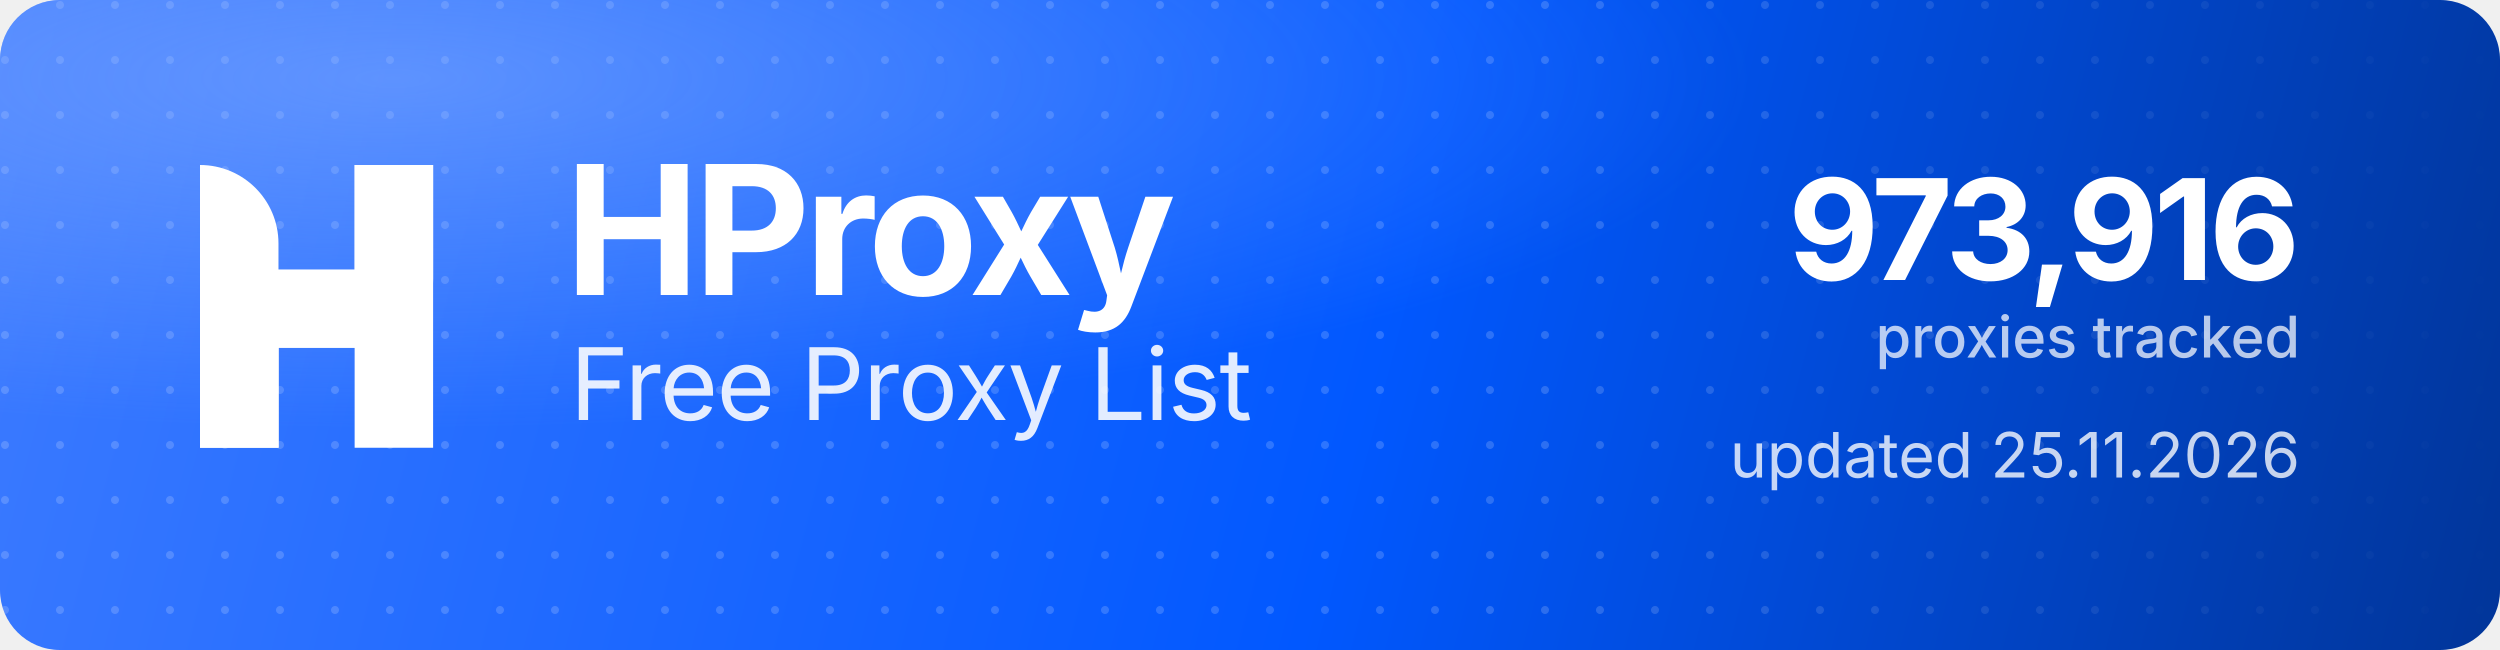
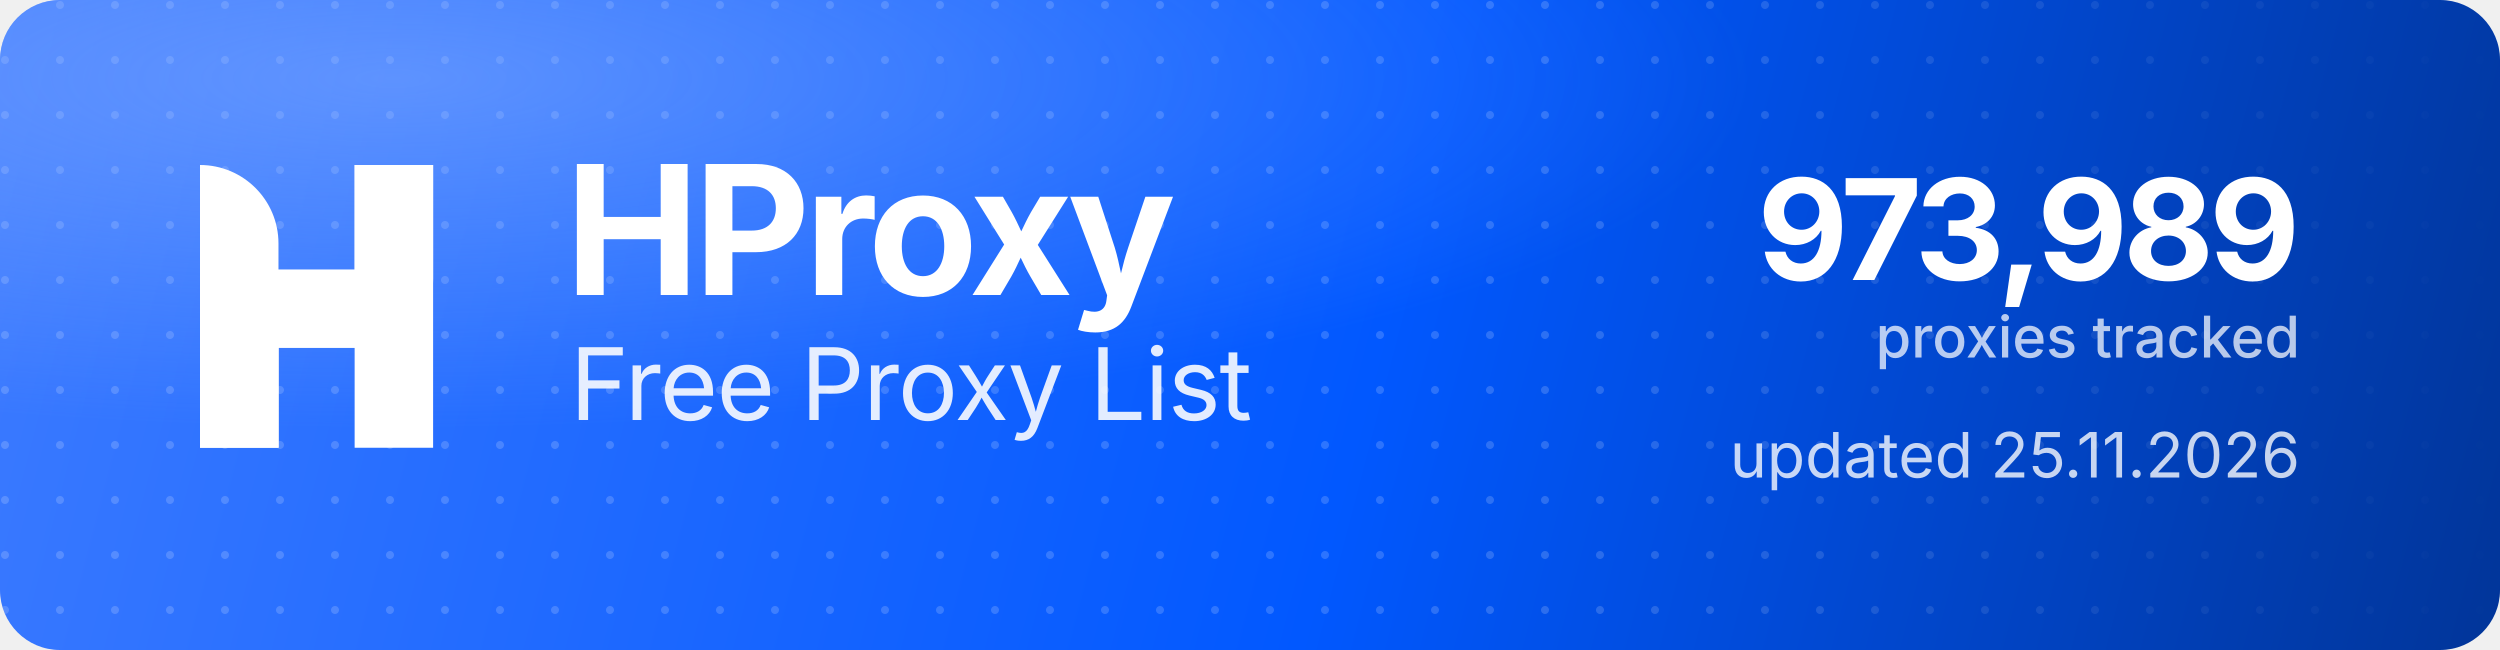
<svg xmlns="http://www.w3.org/2000/svg" width="1000" height="260" viewBox="0 0 1000 260" role="img" aria-label="HProxy Free Proxy List">
  <defs>
    <linearGradient id="hp-bg" x1="0" y1="0" x2="1000" y2="260" gradientUnits="userSpaceOnUse">
      <stop offset="0" stop-color="#3D7BFF" />
      <stop offset="0.55" stop-color="#0158FF" />
      <stop offset="1" stop-color="#013599" />
    </linearGradient>
    <radialGradient id="hp-glow" cx="0.16" cy="0.12" r="0.9">
      <stop offset="0" stop-color="#8FB4FF" stop-opacity="0.5" />
      <stop offset="0.6" stop-color="#8FB4FF" stop-opacity="0" />
    </radialGradient>
    <pattern id="hp-dots" width="22" height="22" patternUnits="userSpaceOnUse">
      <circle cx="2" cy="2" r="1.6" fill="#FFFFFF" fill-opacity="0.17" />
    </pattern>
    <linearGradient id="hp-dot-fade" x1="0" y1="0" x2="1000" y2="0" gradientUnits="userSpaceOnUse">
      <stop offset="0" stop-color="#FFFFFF" stop-opacity="1" />
      <stop offset="0.62" stop-color="#FFFFFF" stop-opacity="1" />
      <stop offset="1" stop-color="#FFFFFF" stop-opacity="0" />
    </linearGradient>
    <mask id="hp-dot-mask">
      <rect width="1000" height="260" fill="url(#hp-dot-fade)" />
    </mask>
  </defs>
  <rect width="1000" height="260" rx="24" fill="url(#hp-bg)" />
  <rect width="1000" height="260" rx="24" fill="url(#hp-dots)" mask="url(#hp-dot-mask)" />
  <rect width="1000" height="260" rx="24" fill="url(#hp-glow)" />
  <g transform="translate(80,66) scale(4.35)" fill="#FFFFFF">
    <path d="M0 0V0C3.985 0 7.216 3.231 7.216 7.216V26H0V0Z" />
    <rect x="14.219" width="7.216" height="26" />
    <path d="M7.235 26H0V15.971C0 12.455 2.851 9.604 6.367 9.604H14.22V0H21.437V10.453C21.437 13.97 18.586 16.82 15.069 16.82H7.235V26Z" />
  </g>
  <text x="226" y="118" font-family="'Geist','Inter','Segoe UI',system-ui,-apple-system,Helvetica,Arial,sans-serif" font-size="72" font-weight="700" letter-spacing="-2.3" fill="#FFFFFF">HProxy</text>
  <text x="228" y="168" font-family="'Geist','Inter','Segoe UI',system-ui,-apple-system,Helvetica,Arial,sans-serif" font-size="40" font-weight="400" letter-spacing="-0.5" fill="#FFFFFF" fill-opacity="0.88">Free Proxy List</text>
-   <text x="920" y="112" text-anchor="end" font-family="'Geist','Inter','Segoe UI',system-ui,-apple-system,Helvetica,Arial,sans-serif" font-size="56" font-weight="700" letter-spacing="-2" fill="#FFFFFF">973,916</text>
+   <text x="920" y="112" text-anchor="end" font-family="'Geist','Inter','Segoe UI',system-ui,-apple-system,Helvetica,Arial,sans-serif" font-size="56" font-weight="700" letter-spacing="-2" fill="#FFFFFF">973,989</text>
  <text x="920" y="143" text-anchor="end" font-family="'Geist','Inter','Segoe UI',system-ui,-apple-system,Helvetica,Arial,sans-serif" font-size="23" font-weight="500" fill="#FFFFFF" fill-opacity="0.72">proxies tracked</text>
  <text x="920" y="191" text-anchor="end" font-family="'Geist','Inter','Segoe UI',system-ui,-apple-system,Helvetica,Arial,sans-serif" font-size="25" font-weight="400" fill="#FFFFFF" fill-opacity="0.78">updated 25.11.2026</text>
</svg>
